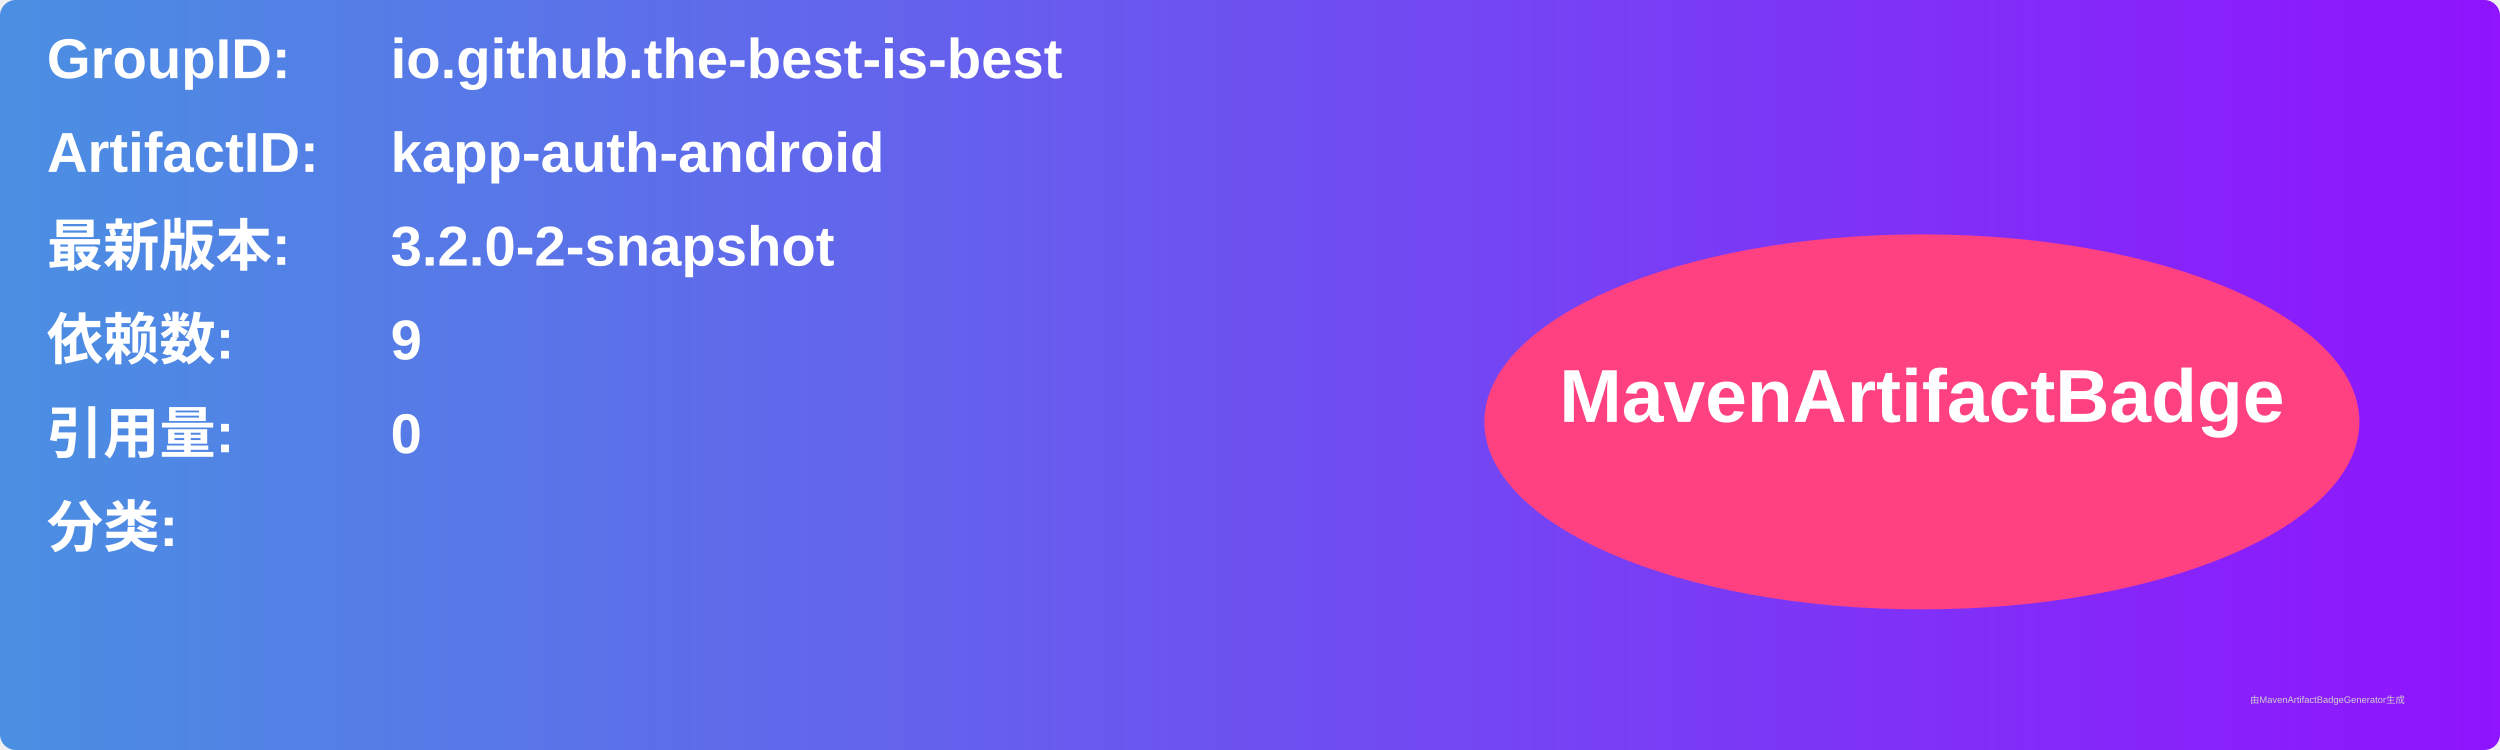
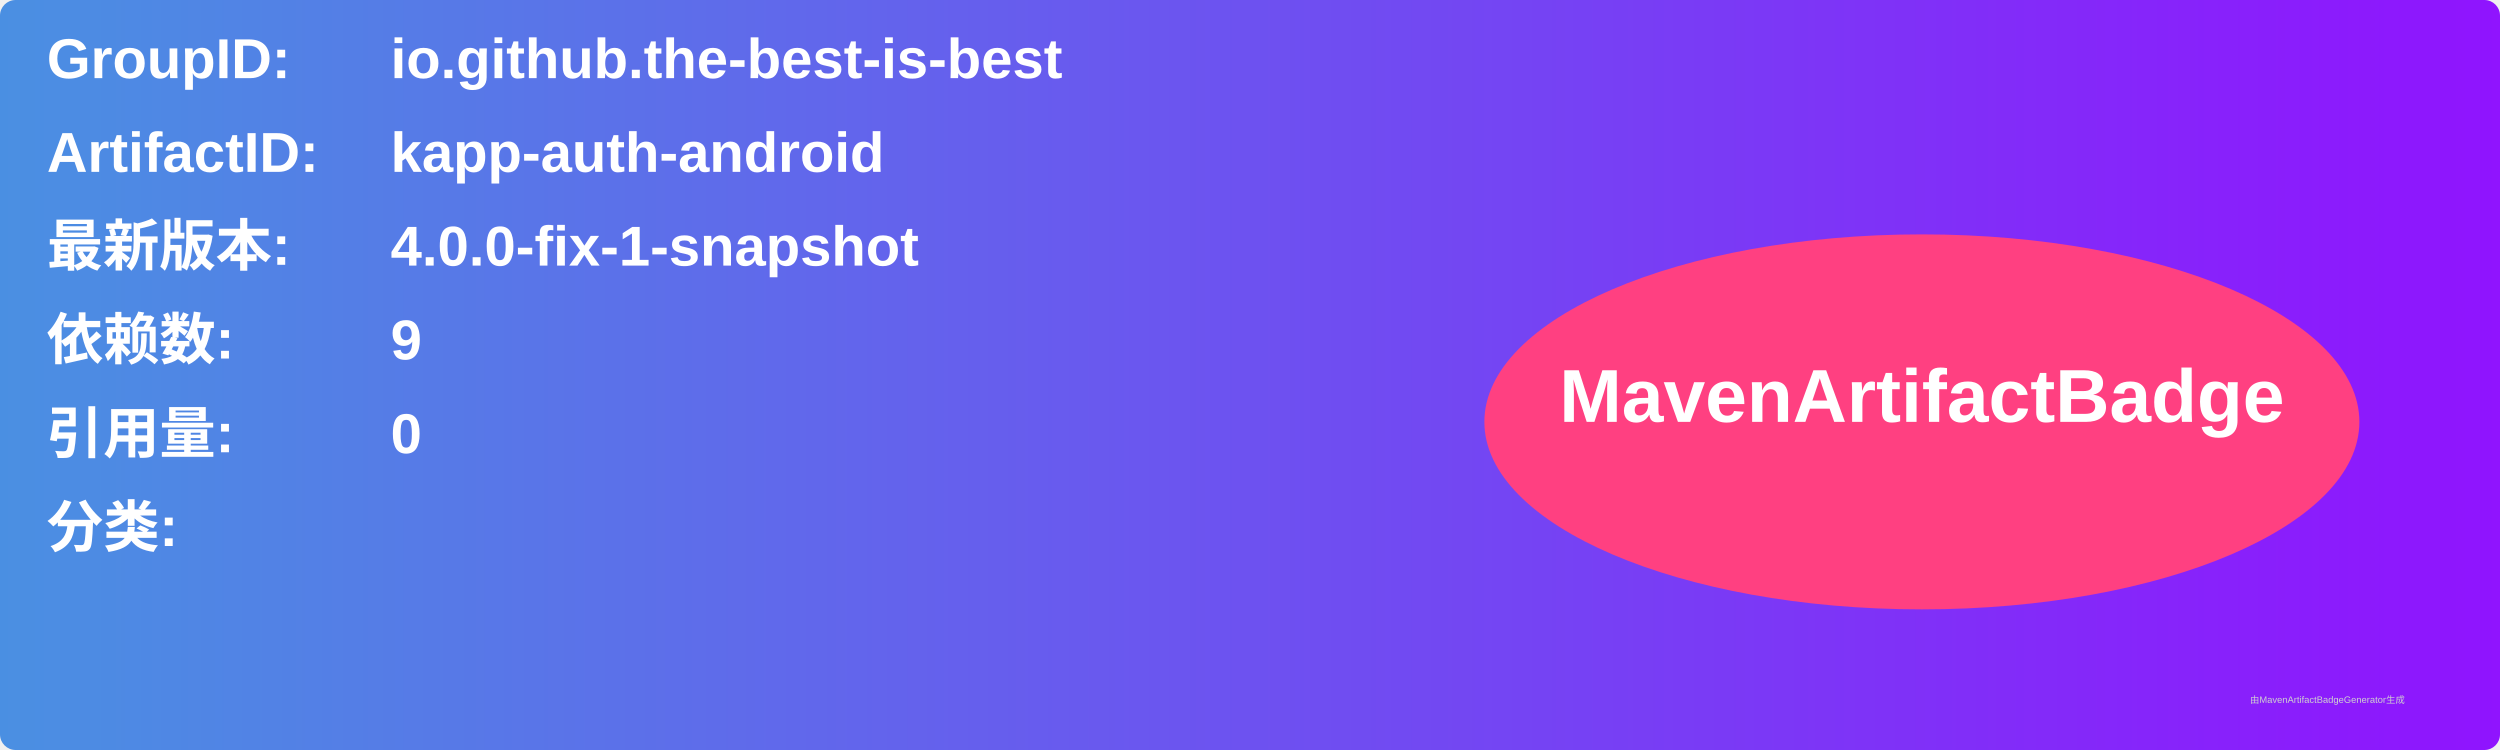
<svg xmlns="http://www.w3.org/2000/svg" width="800" height="240" viewBox="0 0 800 240">
  <linearGradient id="grad" x1="0%" y1="0%" x2="100%" y2="0%">
    <stop offset="0%" stop-color="#4a90e2" />
    <stop offset="100%" stop-color="#9013fe" />
  </linearGradient>
  <rect width="100%" height="100%" rx="5" ry="5" fill="url(#grad)" />
  <g transform="translate(15, 15)">
    <text x="0" y="10" font-family="Arial" font-size="18" fill="white" font-weight="bold" width="260">GroupID:</text>
    <text x="110" y="10" font-family="Arial" font-size="18" fill="white" font-weight="bold" width="460">io.github.the-best-is-best</text>
    <text x="0" y="40" font-family="Arial" font-size="18" fill="white" font-weight="bold" width="260">ArtifactID:</text>
    <text x="110" y="40" font-family="Arial" font-size="18" fill="white" font-weight="bold" width="460">kapp-auth-android</text>
    <text x="0" y="70" font-family="Arial" font-size="18" fill="white" font-weight="bold">最新版本:</text>
    <text x="110" y="70" font-family="Arial" font-size="18" fill="white" font-weight="bold">
-       <tspan font-weight="bold">3.2.0-2-snapshot</tspan>
+       <tspan font-weight="bold">4.0.0-fix-1-snapshot</tspan>
    </text>
    <text x="0" y="100" font-family="Arial" font-size="18" fill="white" font-weight="bold">依赖数: </text>
    <text x="110" y="100" font-family="Arial" font-size="18" fill="white">
      <tspan font-weight="bold">9</tspan>
    </text>
    <text x="0" y="130" font-family="Arial" font-size="18" fill="white" font-weight="bold">引用量: </text>
    <text x="110" y="130" font-family="Arial" font-size="18" fill="white">
      <tspan font-weight="bold">0</tspan>
    </text>
    <text x="0" y="160" font-family="Arial" font-size="18" fill="white" font-weight="bold">分类:</text>
    <text x="10" y="190" font-family="Arial" font-size="10" fill="white">
      <tspan font-weight="bold" />
    </text>
    <ellipse cx="600" cy="120" rx="140" ry="60" fill="#ff4081" />
    <text x="600" y="120" text-anchor="middle" font-family="Arial" font-size="24" fill="white" font-weight="bold">MavenArtifactBadge</text>
  </g>
  <text x="720" y="225" font-family="Arial" font-size="3" fill="#d0d0d0">由MavenArtifactBadgeGenerator生成</text>
</svg>
